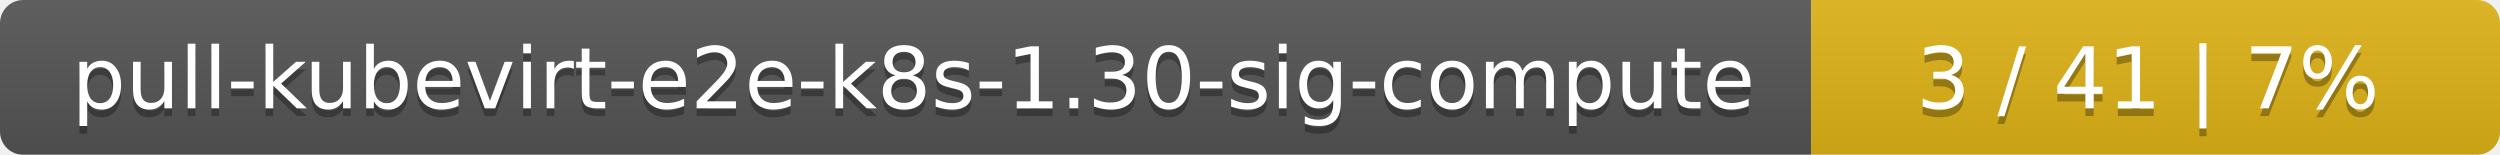
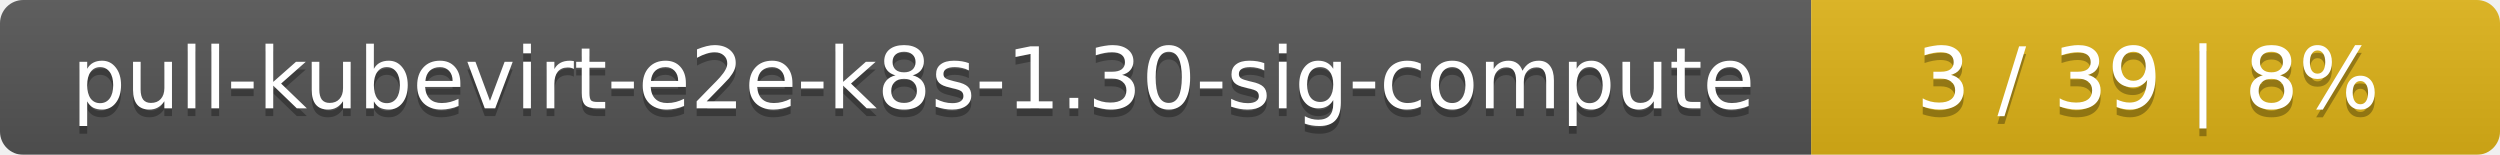
<svg xmlns="http://www.w3.org/2000/svg" width="323" height="20">
  <linearGradient id="smooth" x2="0" y2="100%">
    <stop offset="0" stop-color="#bbb" stop-opacity=".1" />
    <stop offset="1" stop-opacity=".1" />
  </linearGradient>
  <mask id="round">
    <rect width="323" height="20" rx="3" fill="#fff" />
  </mask>
  <g mask="url(#round)">
    <rect width="234" height="20" fill="#555" />
    <rect x="234" width="89" height="20" fill="#dfb317" />
    <rect width="323" height="20" fill="url(#smooth)" />
  </g>
  <g fill="#fff" text-anchor="middle" font-family="DejaVu Sans,Verdana,Geneva,sans-serif" font-size="11">
    <text x="118" y="15" fill="#010101" fill-opacity=".3">pull-kubevirt-e2e-k8s-1.30-sig-compute</text>
    <text x="118" y="14">pull-kubevirt-e2e-k8s-1.30-sig-compute</text>
-     <text x="277.5" y="15" fill="#010101" fill-opacity=".3">3 / 41    |    7%</text>
-     <text x="277.5" y="14">3 / 41    |    7%</text>
+     <text x="277.5" y="15" fill="#010101" fill-opacity=".3">3 / 39    |    8%</text>
+     <text x="277.5" y="14">3 / 39    |    8%</text>
  </g>
</svg>
